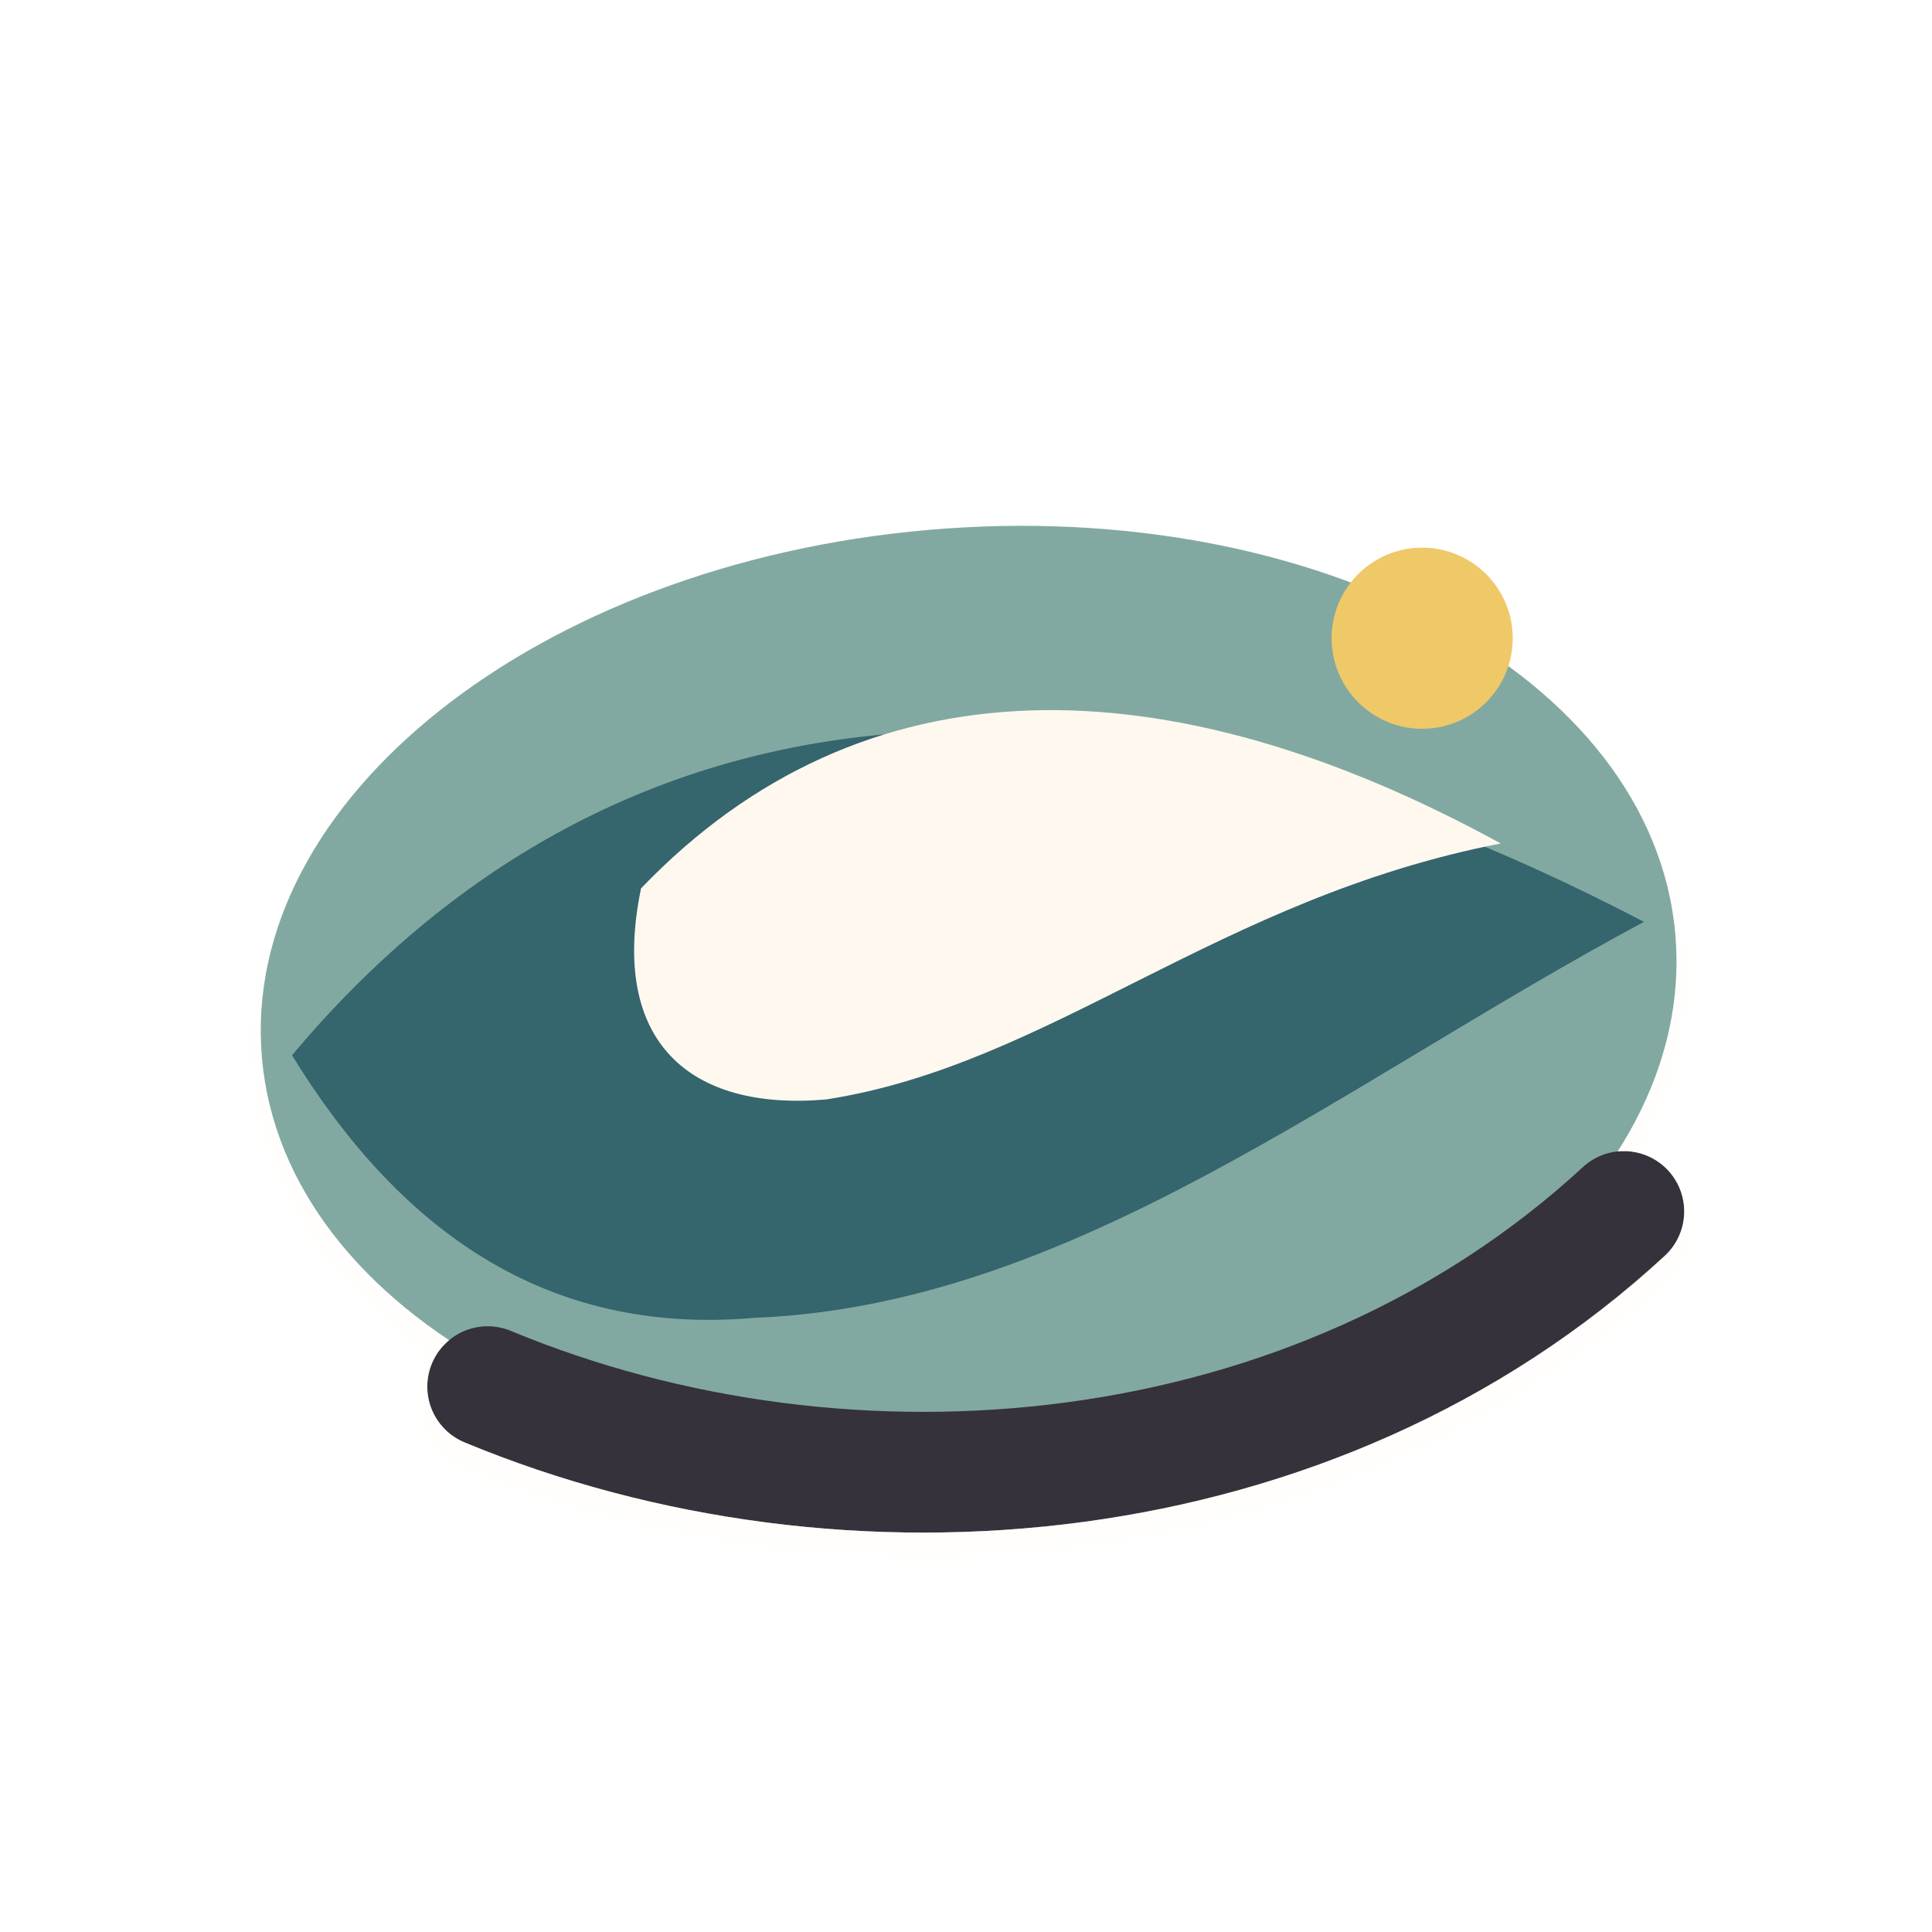
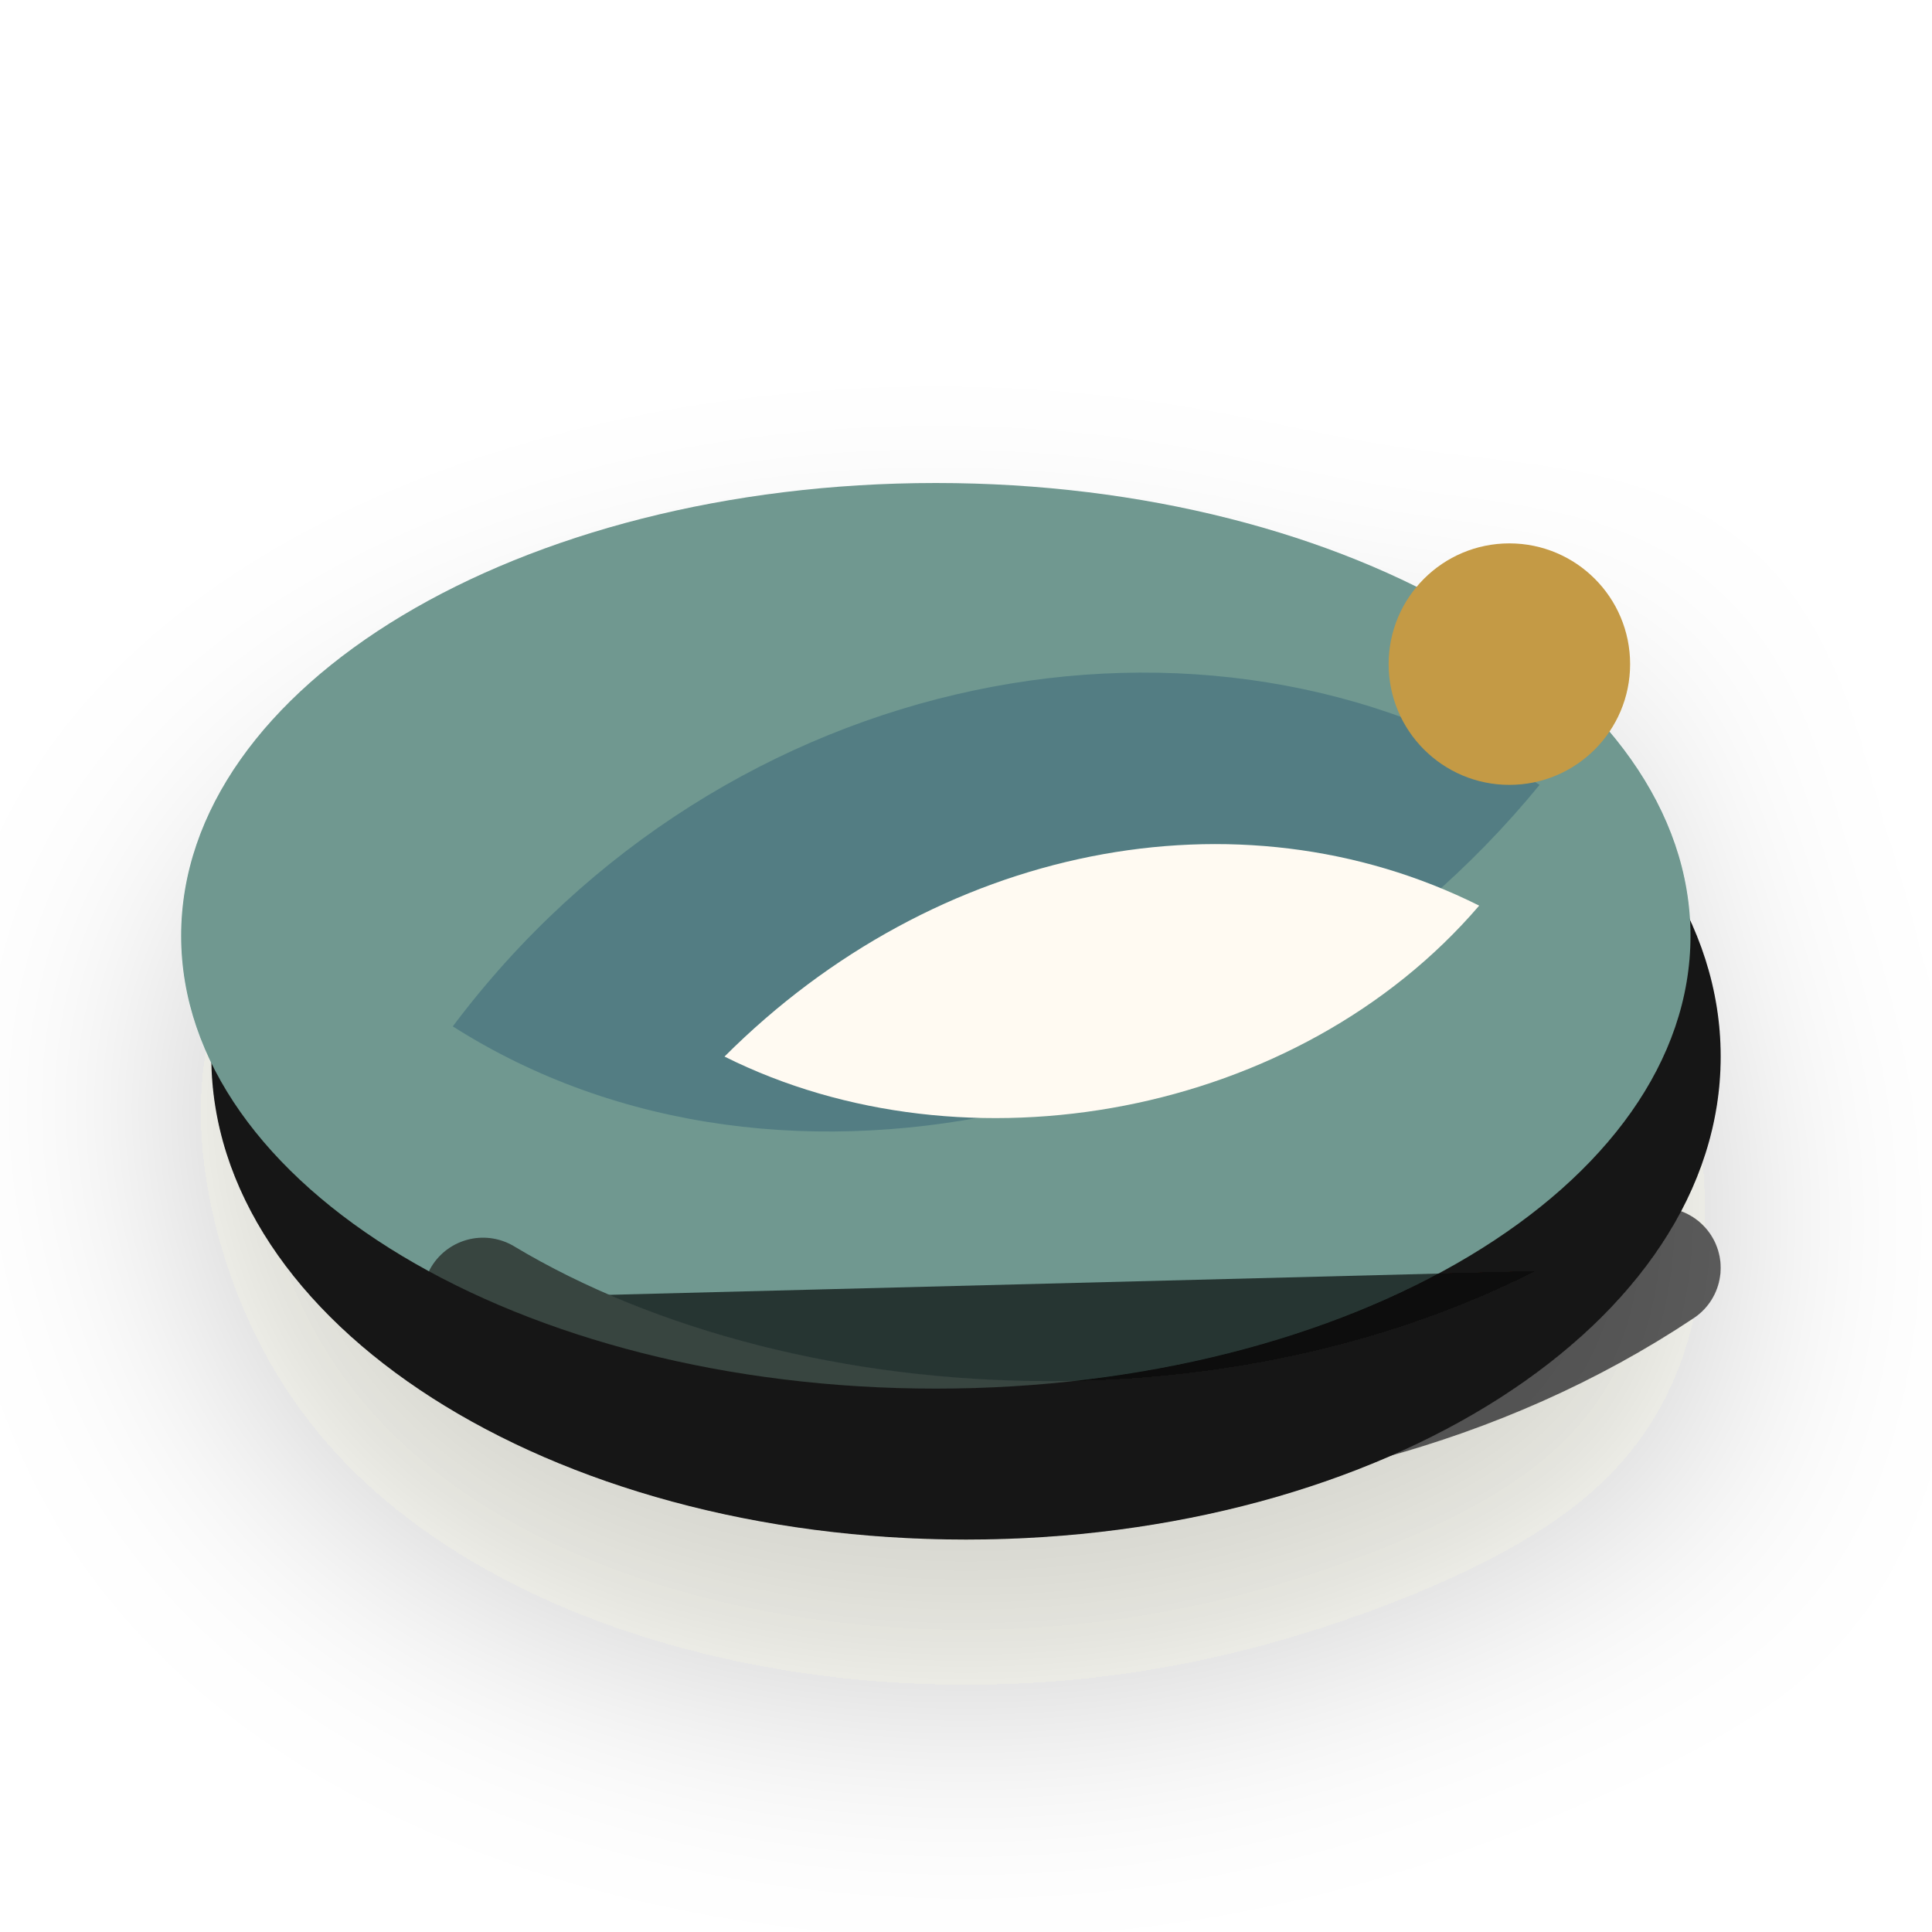
- <svg xmlns="http://www.w3.org/2000/svg" viewBox="0 0 128 128" role="img" aria-label="Ocean icon">
+ <svg xmlns="http://www.w3.org/2000/svg" viewBox="0 0 64 64" role="img" aria-label="Ocean icon">
  <defs>
-     <filter id="d" x="-35%" y="-35%" width="170%" height="170%">
-       <feDropShadow dx="0" dy="10" stdDeviation="6" flood-color="#2b211d" flood-opacity=".18" />
-       <feDropShadow dx="0" dy="1" stdDeviation="1" flood-color="#fffaf4" flood-opacity=".48" />
+     <filter id="shadow" x="-30%" y="-30%" width="160%" height="170%" color-interpolation-filters="sRGB">
+       <feDropShadow dx="0" dy="5" stdDeviation="4" flood-color="#2b241d" flood-opacity="0.20" />
    </filter>
-     <linearGradient id="cream" x1="18" y1="18" x2="108" y2="114">
-       <stop stop-color="#fff8ef" />
-       <stop offset="1" stop-color="#e4d7c6" />
-     </linearGradient>
-     <linearGradient id="ink" x1="18" y1="14" x2="108" y2="116">
-       <stop stop-color="#34333b" />
-       <stop offset="1" stop-color="#090b11" />
-     </linearGradient>
-     <linearGradient id="teal" x1="18" y1="20" x2="108" y2="112">
-       <stop stop-color="#82a9a1" />
-       <stop offset=".56" stop-color="#4d7f79" />
-       <stop offset="1" stop-color="#244f54" />
-     </linearGradient>
-     <linearGradient id="gold" x1="20" y1="16" x2="108" y2="112">
-       <stop stop-color="#efc868" />
-       <stop offset=".58" stop-color="#bd8337" />
-       <stop offset="1" stop-color="#6d4522" />
-     </linearGradient>
  </defs>
-   <g filter="url(#d)">
-     <g transform="rotate(-5 64 64)">
-       <ellipse cx="64" cy="66" rx="47" ry="31" fill="url(#teal)" />
-       <path d="M19 66c23-23 54-24 90-1-21 9-40 22-61 21-14 0-23-8-29-20z" fill="#2e6068" opacity=".92" />
-       <path d="M43 57c16-14 36-12 57 2-19 2-31 12-46 13-9 0-14-5-11-15z" fill="url(#cream)" />
-       <circle cx="96" cy="45" r="6" fill="url(#gold)" />
-       <path d="M30 89c23 12 54 12 76-5" fill="none" stroke="url(#ink)" stroke-width="8" stroke-linecap="round" />
-     </g>
+   <g filter="url(#shadow)">
+     <ellipse cx="32" cy="35" rx="25" ry="16" fill="#181716" />
+     <ellipse cx="31" cy="31" rx="25" ry="15" fill="#6f9890" />
+     <path d="M15 34c9-12 25-15 36-8-9 11-25 15-36 8z" fill="#527d83" />
+     <path d="M24 35c7-7 17-9 25-5-6 7-17 9-25 5z" fill="#fffaf2" />
+     <circle cx="50" cy="22" r="4" fill="#c49a45" />
+     <path d="M16 43c10 6 27 7 39-1" stroke="#181716" stroke-width="4" stroke-linecap="round" opacity="0.65" />
  </g>
</svg>
